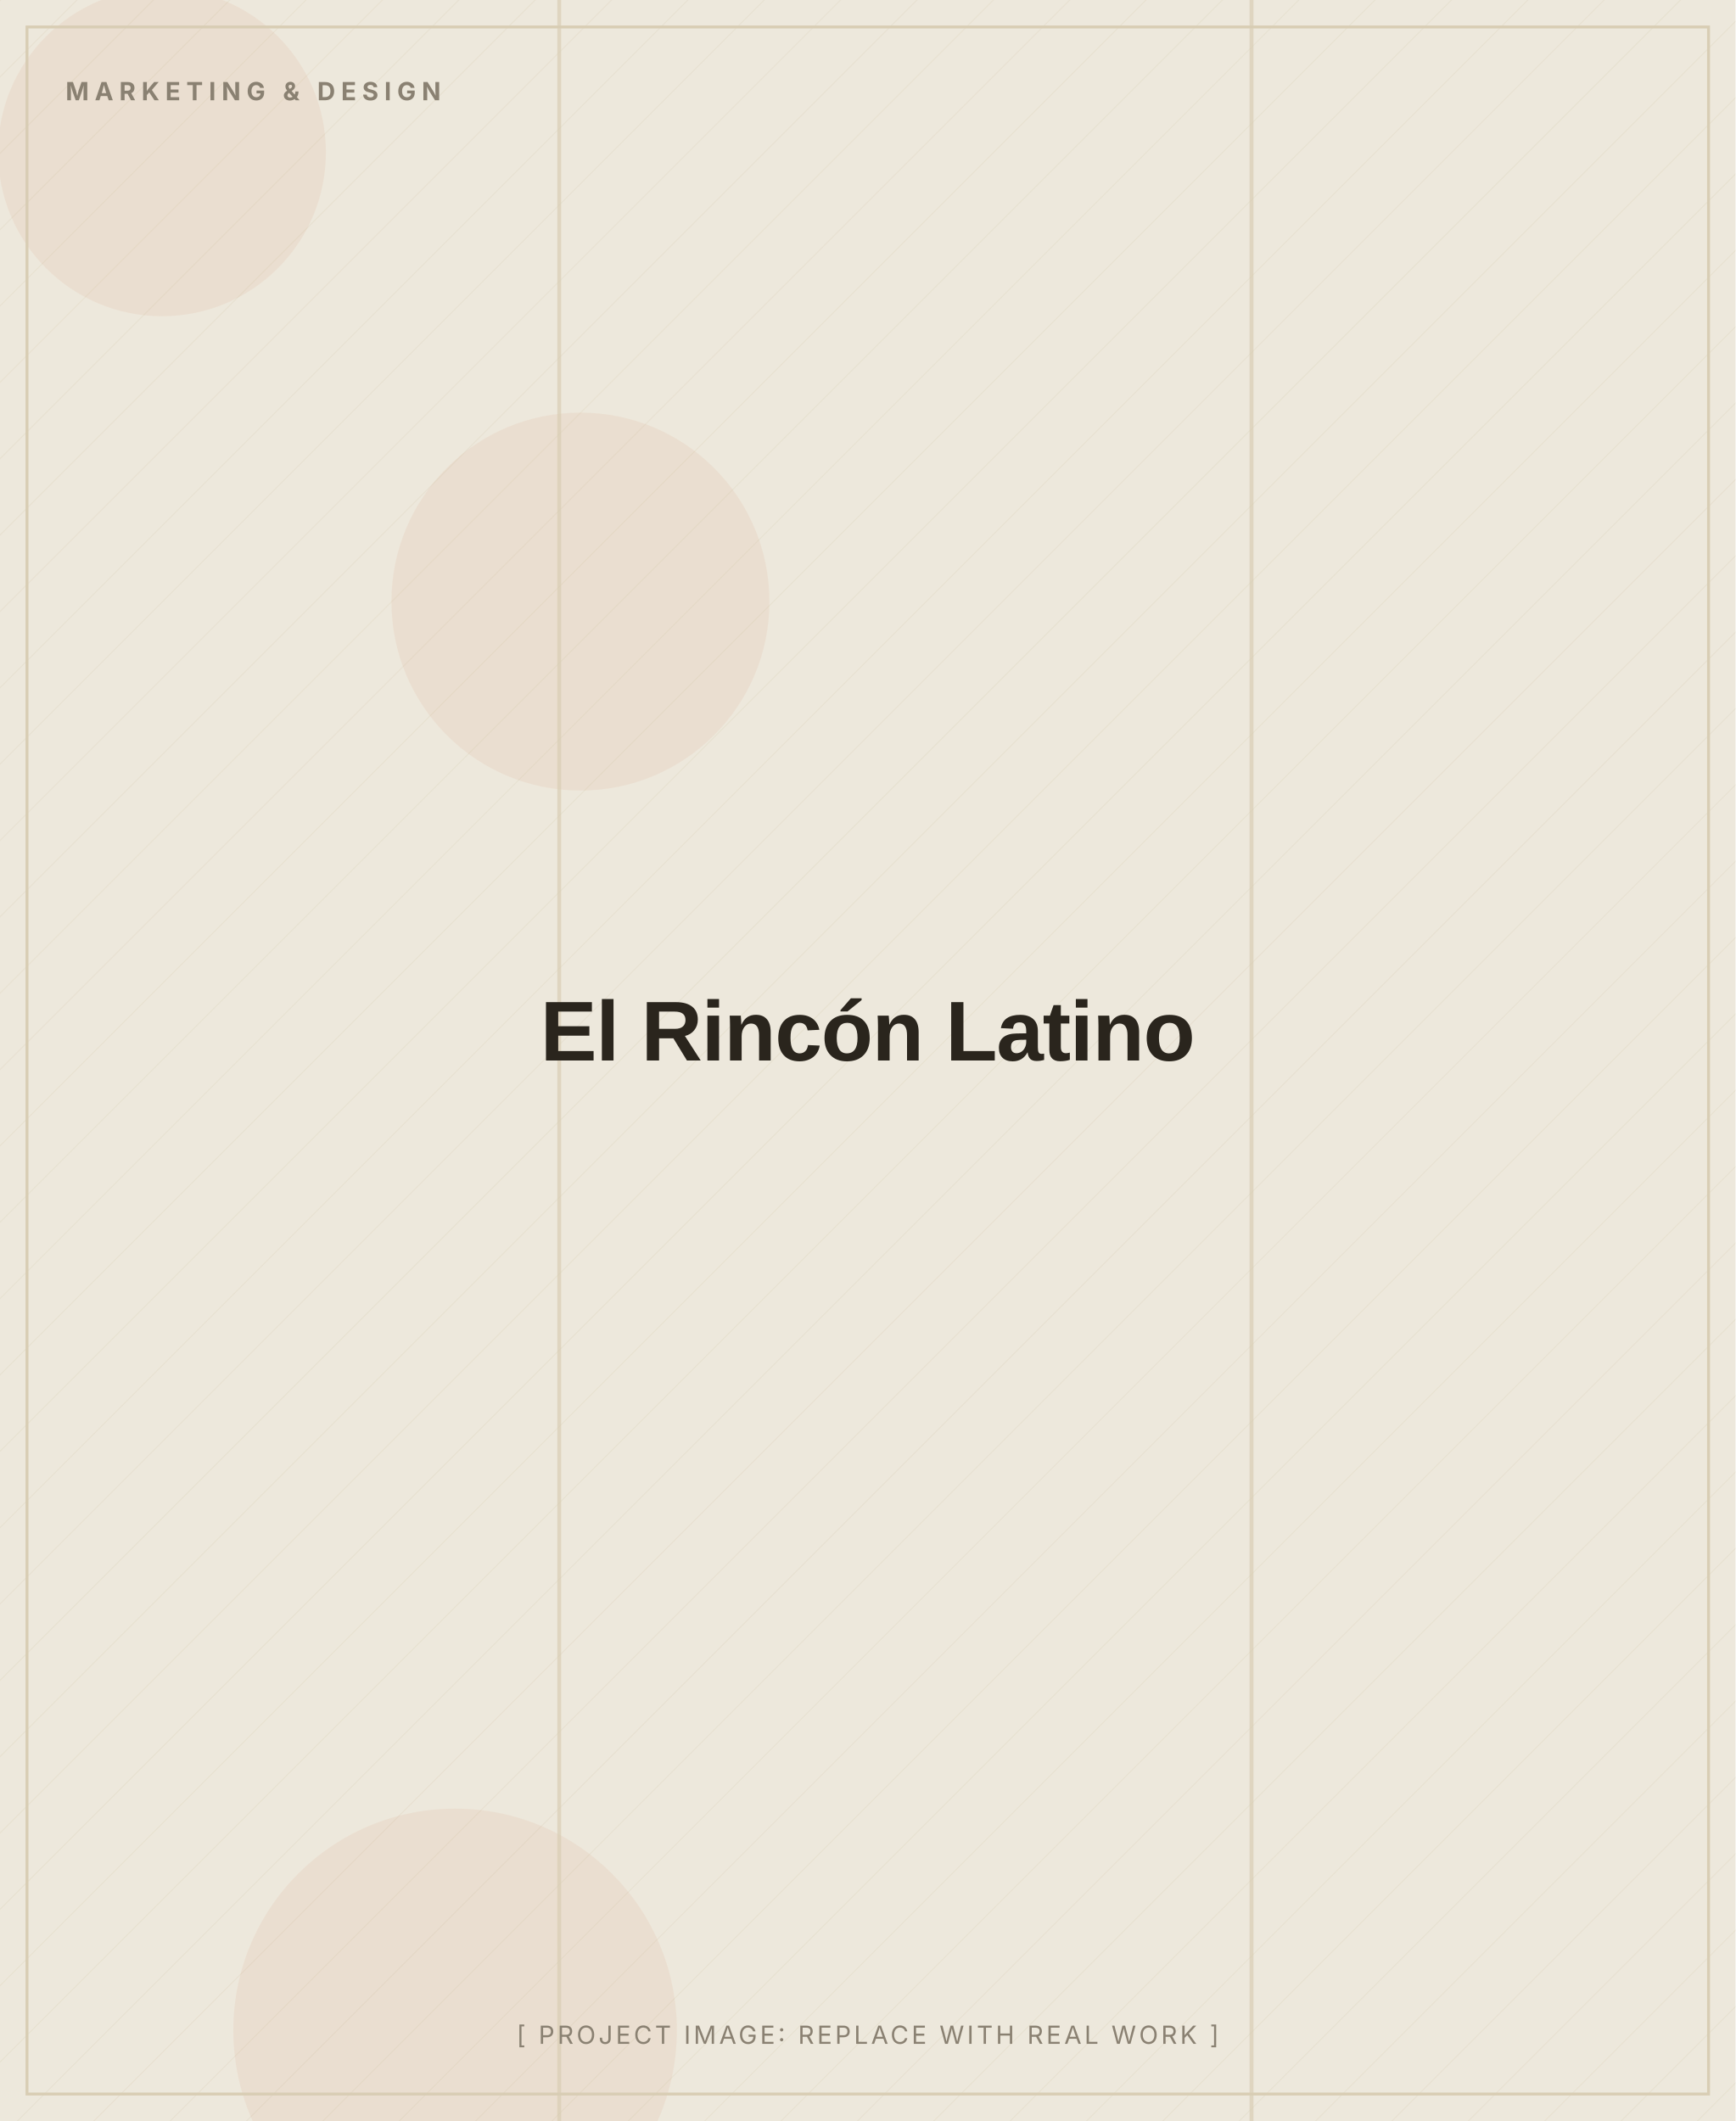
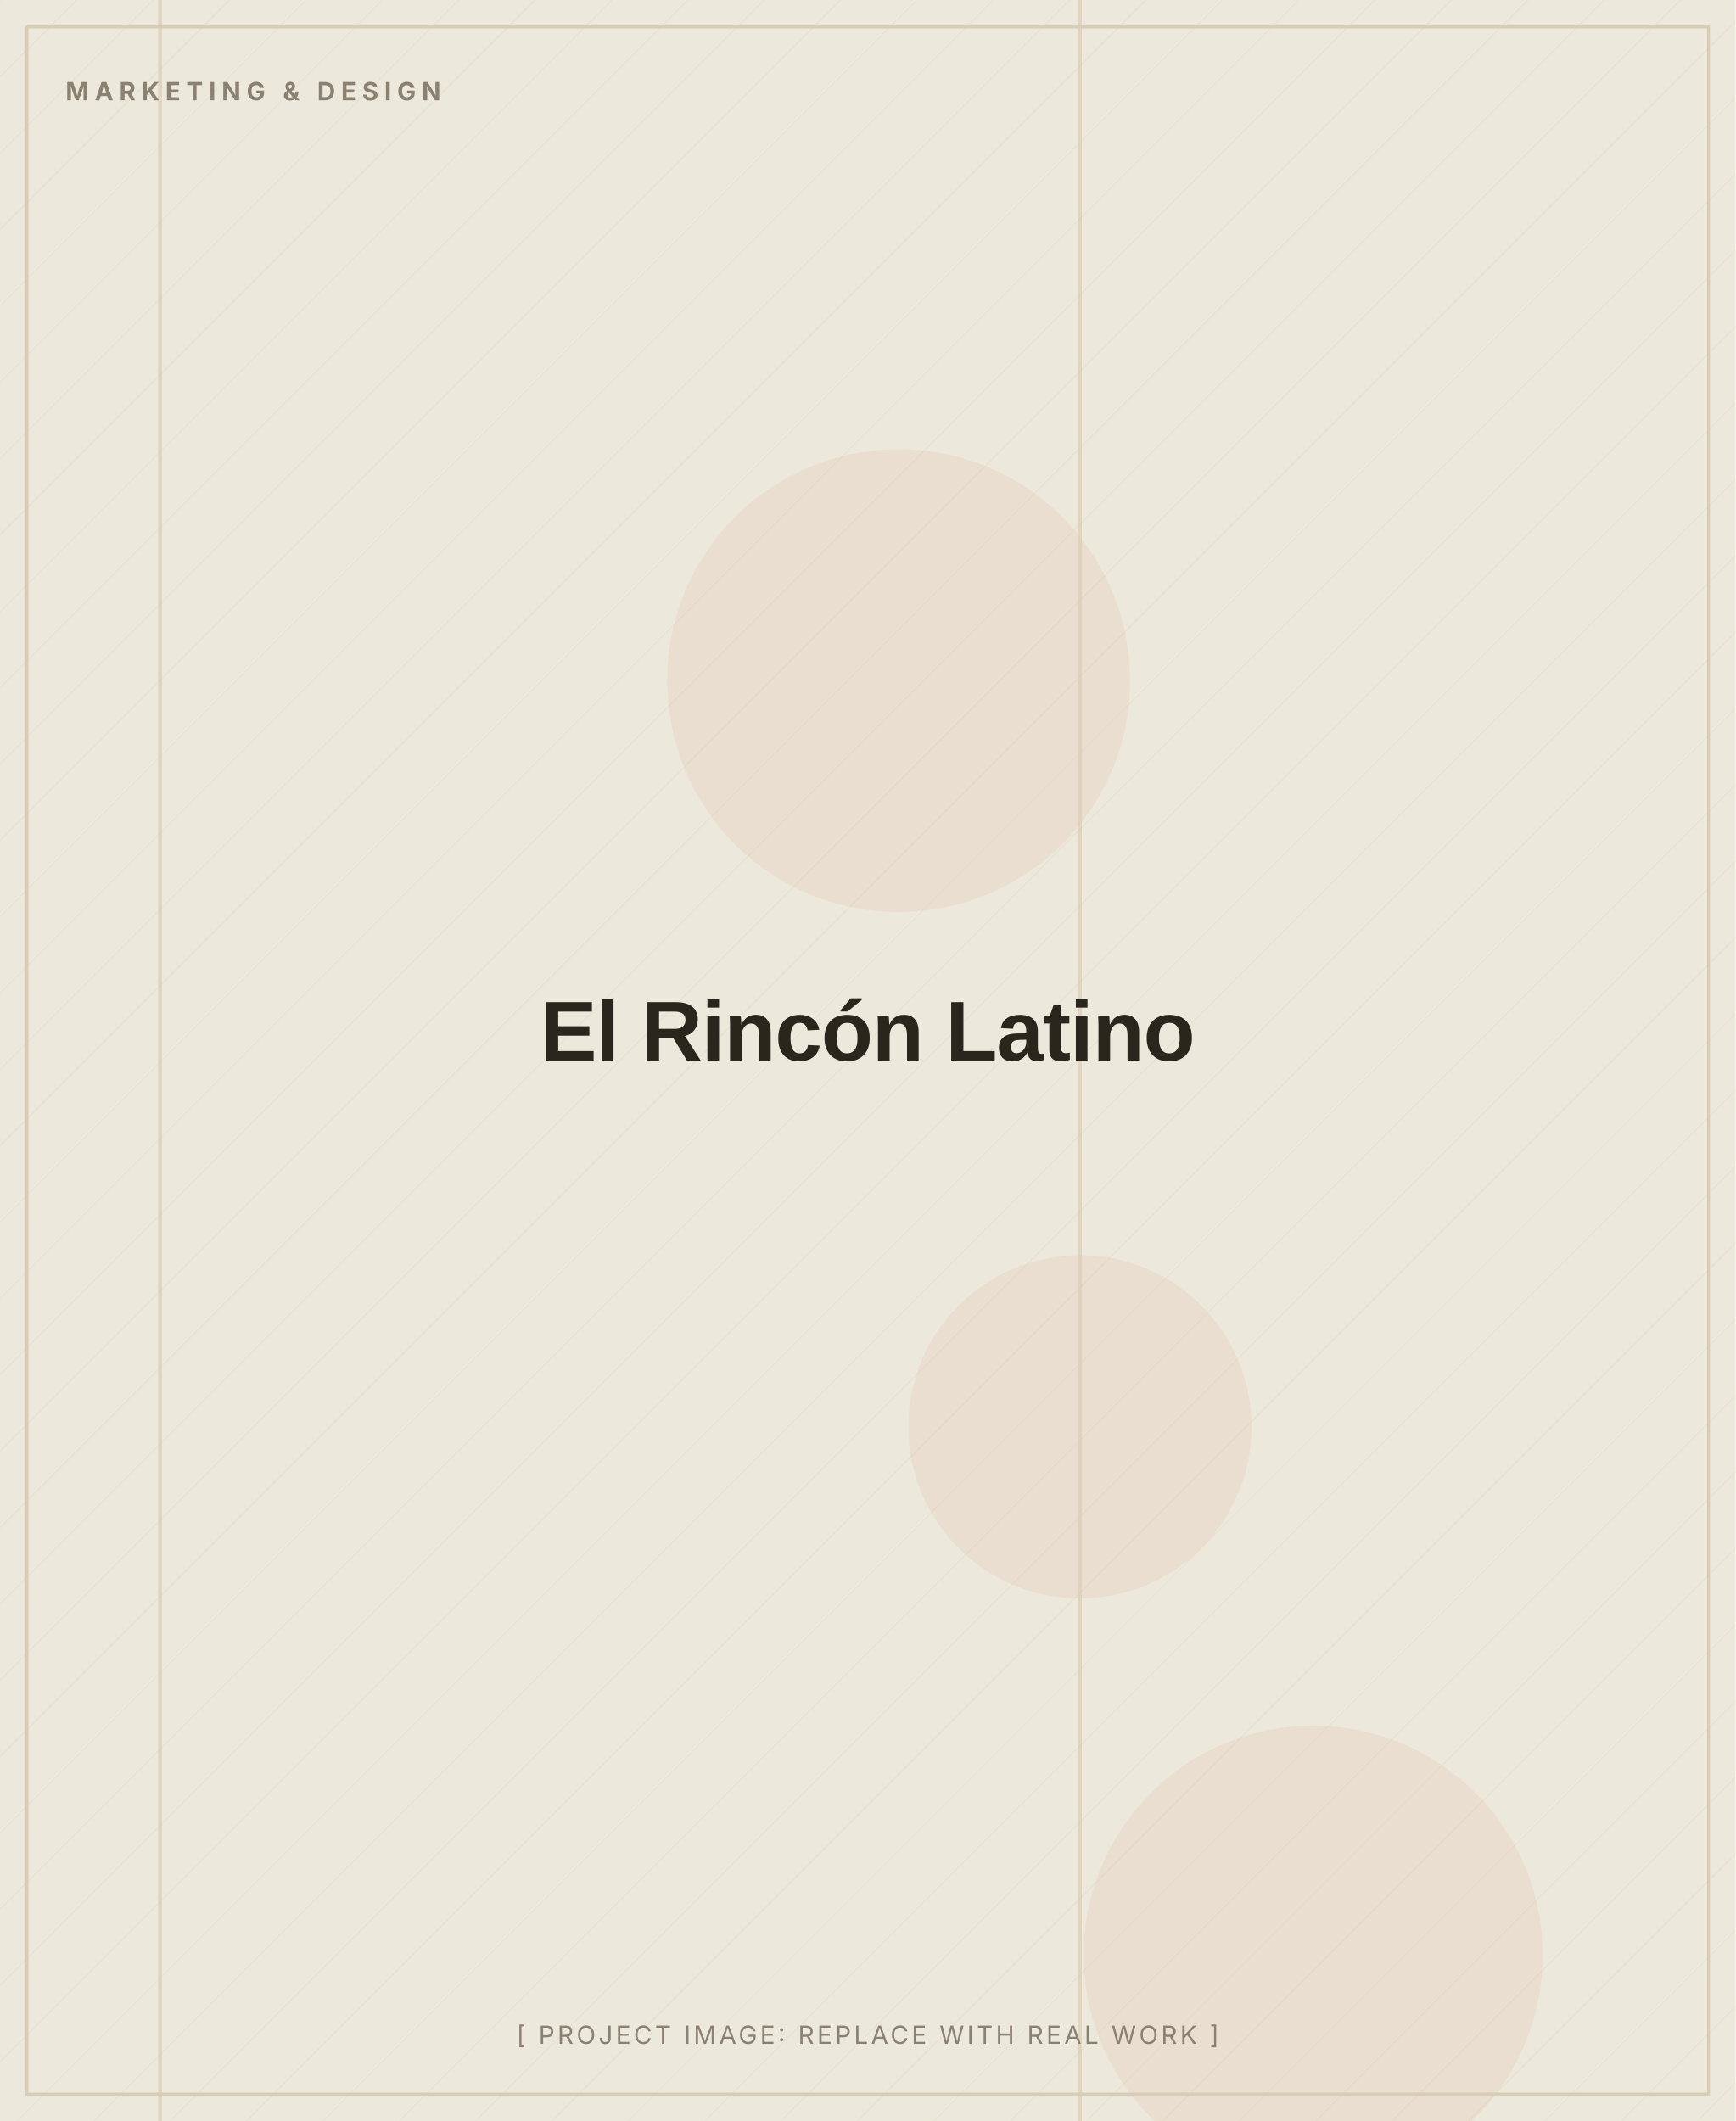
<svg xmlns="http://www.w3.org/2000/svg" width="900" height="1100" viewBox="0 0 900 1100" role="img" aria-label="El Rincón Latino (placeholder image)">
  <defs>
    <pattern id="d" width="28" height="28" patternUnits="userSpaceOnUse" patternTransform="rotate(45)">
      <line x1="0" y1="0" x2="0" y2="28" stroke="#D8CDB4" stroke-width="1" opacity="0.5" />
    </pattern>
  </defs>
  <rect width="900" height="1100" fill="#EDE8DC" />
  <rect width="900" height="1100" fill="url(#d)" opacity="0.55" />
-   <circle cx="236" cy="1053" r="115" fill="#C2410C" opacity="0.06" />
-   <circle cx="301" cy="312" r="98" fill="#C2410C" opacity="0.06" />
-   <circle cx="84" cy="79" r="85" fill="#C2410C" opacity="0.06" />
-   <rect x="648" y="0" width="2" height="1100" fill="#D8CDB4" opacity="0.7" />
-   <rect x="289" y="0" width="2" height="1100" fill="#D8CDB4" opacity="0.7" />
+   <circle cx="560" cy="740" r="89" fill="#C2410C" opacity="0.06" />
+   <circle cx="466" cy="353" r="120" fill="#C2410C" opacity="0.06" />
+   <circle cx="681" cy="1014" r="119" fill="#C2410C" opacity="0.06" />
+   <rect x="559" y="0" width="2" height="1100" fill="#D8CDB4" opacity="0.7" />
+   <rect x="82" y="0" width="2" height="1100" fill="#D8CDB4" opacity="0.7" />
  <rect x="14" y="14" width="872" height="1072" fill="none" stroke="#D8CDB4" stroke-width="1.5" />
  <text x="34" y="52" font-family="Inter, Arial, sans-serif" font-weight="700" font-size="13" letter-spacing="3" fill="#8A8172">MARKETING &amp; DESIGN</text>
  <text x="450.0" y="550.0" text-anchor="middle" font-family="Archivo, Arial, sans-serif" font-weight="800" font-size="44" letter-spacing="-0.5" fill="#2A251D">El Rincón Latino</text>
  <text x="450.0" y="1060" text-anchor="middle" font-family="Inter, Arial, sans-serif" font-size="13" letter-spacing="1.5" fill="#8A8172">[ PROJECT IMAGE: REPLACE WITH REAL WORK ]</text>
</svg>
